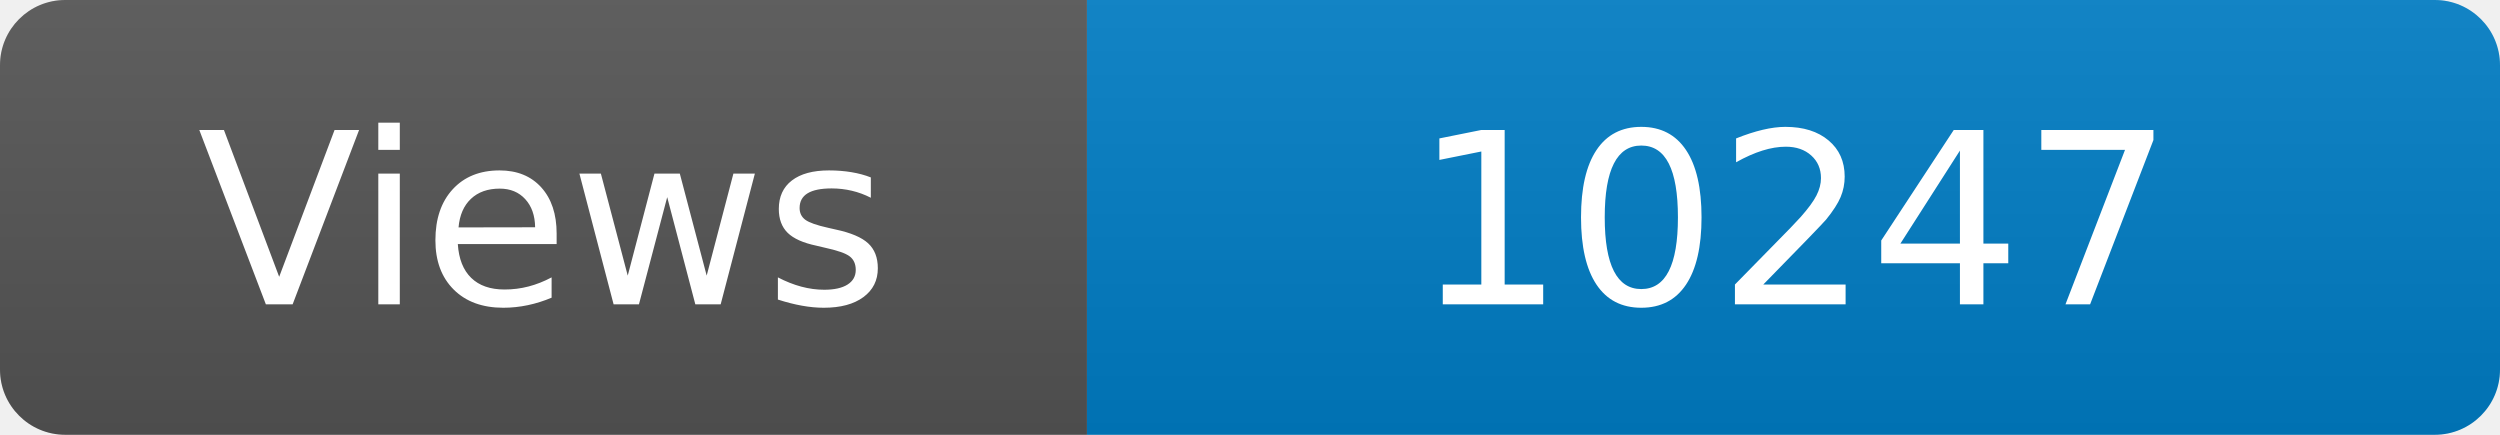
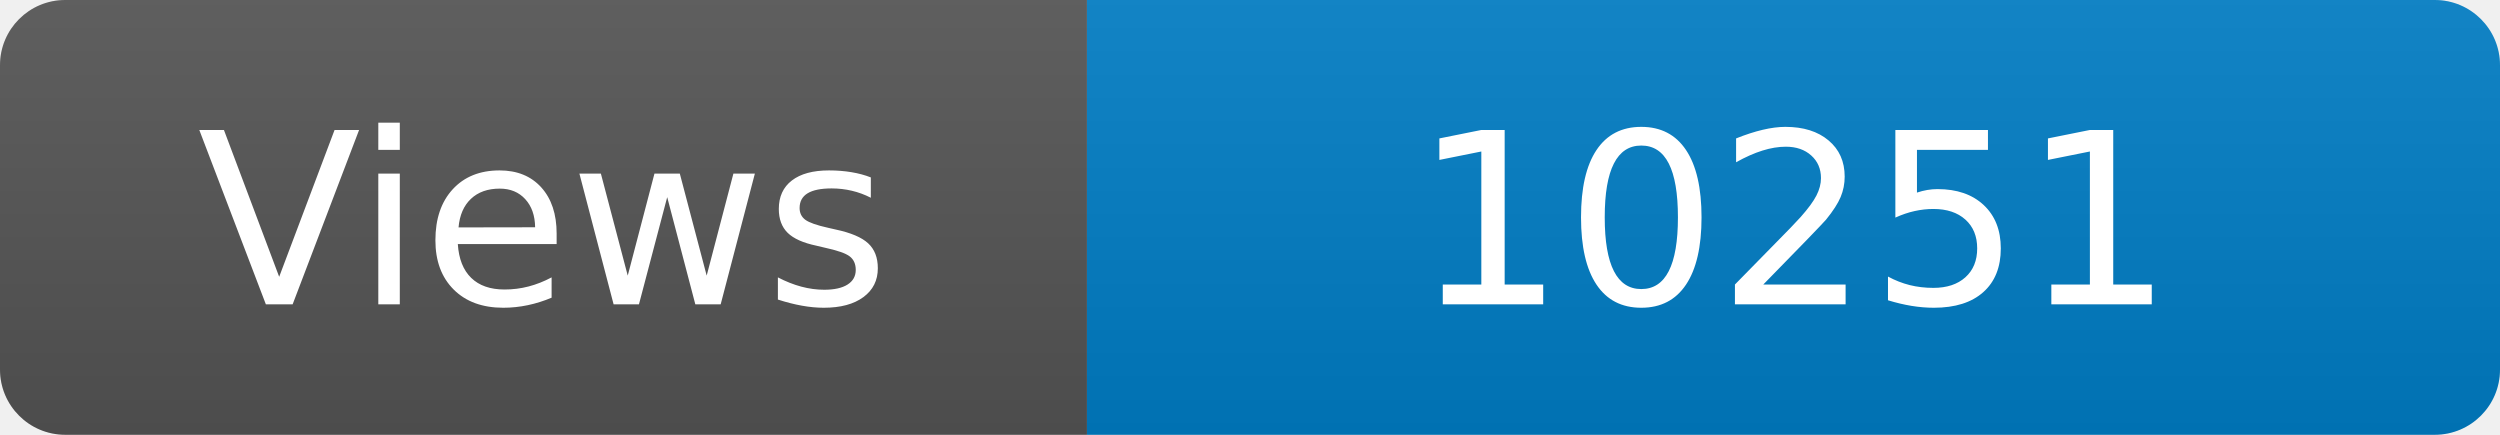
<svg xmlns="http://www.w3.org/2000/svg" width="115" height="20" role="img" aria-label="Maintained?: yes">
  <linearGradient id="s" x2="0" y2="100%">
    <stop offset="0" stop-color="#bbb" stop-opacity=".1" />
    <stop offset="1" stop-opacity=".1" />
  </linearGradient>
  <clipPath id="r">
    <rect width="115" height="20" rx="3" fill="#fff" />
  </clipPath>
  <g clip-path="url(#r)">
    <rect width="50" height="20" fill="#555" />
    <rect x="50" width="160" height="20" fill="#007ec6" />
    <rect width="115" height="20" fill="url(#s)" />
  </g>
  <g fill="#fff" text-anchor="middle" font-family="Verdana,Geneva,DejaVu Sans,sans-serif" font-size="110">
    <text x="250" y="140" transform="scale(.1)" fill="#fff">Views</text>
-     <text x="825" y="140" transform="scale(.1)" fill="#fff">10247</text>
+     <text x="825" y="140" transform="scale(.1)" fill="#fff">10251</text>
  </g>
</svg>
